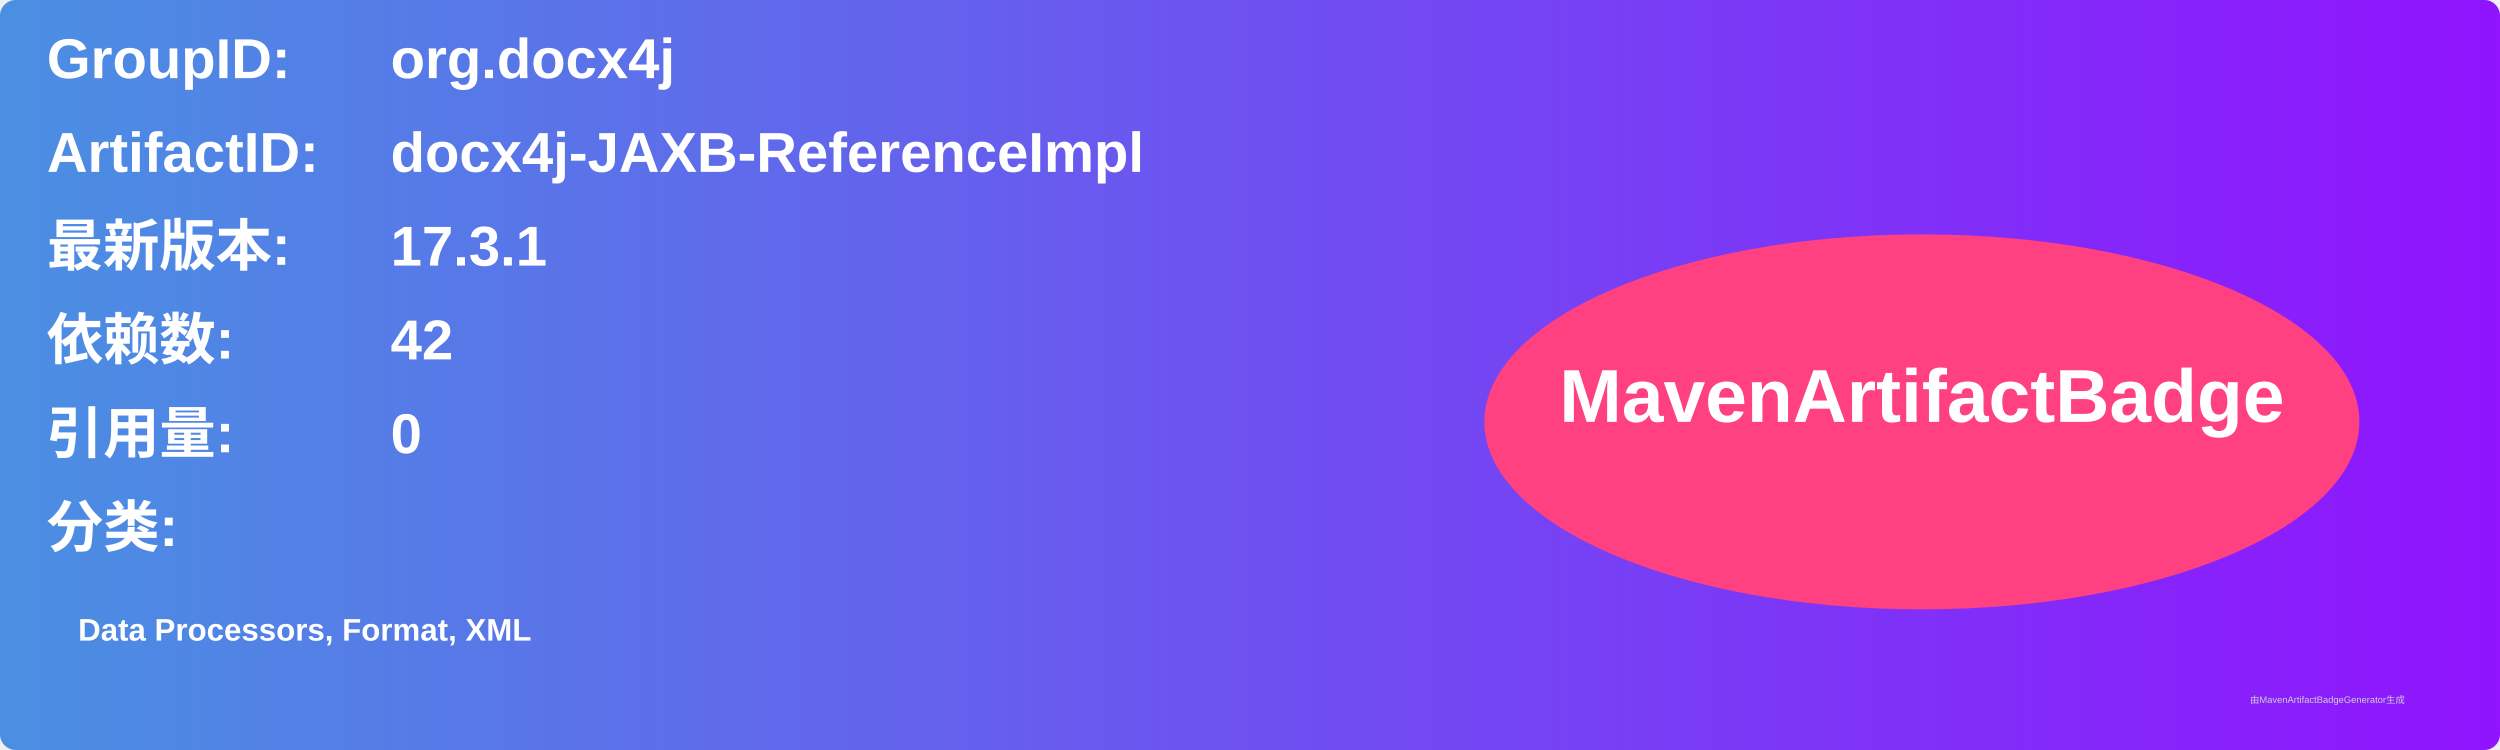
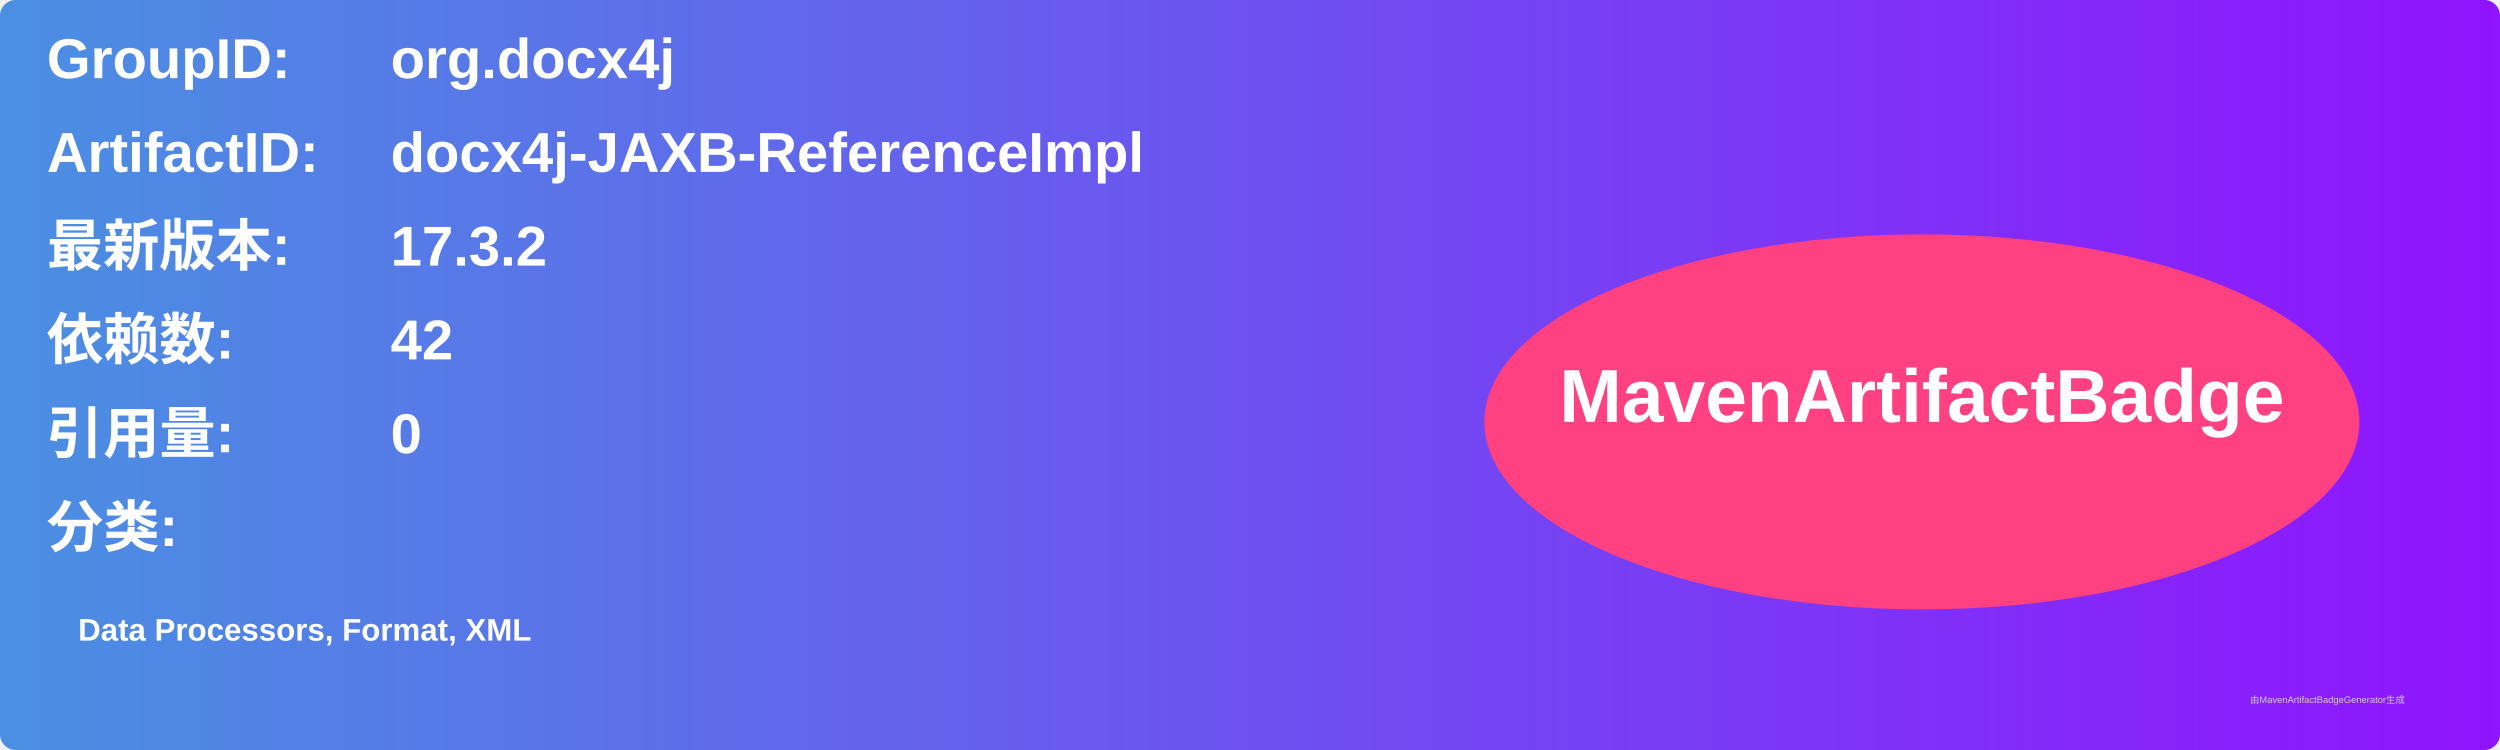
<svg xmlns="http://www.w3.org/2000/svg" width="800" height="240" viewBox="0 0 800 240">
  <linearGradient id="grad" x1="0%" y1="0%" x2="100%" y2="0%">
    <stop offset="0%" stop-color="#4a90e2" />
    <stop offset="100%" stop-color="#9013fe" />
  </linearGradient>
  <rect width="100%" height="100%" rx="5" ry="5" fill="url(#grad)" />
  <g transform="translate(15, 15)">
    <text x="0" y="10" font-family="Arial" font-size="18" fill="white" font-weight="bold" width="260">GroupID:</text>
    <text x="110" y="10" font-family="Arial" font-size="18" fill="white" font-weight="bold" width="460">org.docx4j</text>
    <text x="0" y="40" font-family="Arial" font-size="18" fill="white" font-weight="bold" width="260">ArtifactID:</text>
    <text x="110" y="40" font-family="Arial" font-size="18" fill="white" font-weight="bold" width="460">docx4j-JAXB-ReferenceImpl</text>
    <text x="0" y="70" font-family="Arial" font-size="18" fill="white" font-weight="bold">最新版本:</text>
    <text x="110" y="70" font-family="Arial" font-size="18" fill="white" font-weight="bold">
-       <tspan font-weight="bold">17.3.1</tspan>
+       <tspan font-weight="bold">17.3.2</tspan>
    </text>
    <text x="0" y="100" font-family="Arial" font-size="18" fill="white" font-weight="bold">依赖数: </text>
    <text x="110" y="100" font-family="Arial" font-size="18" fill="white">
      <tspan font-weight="bold">42</tspan>
    </text>
    <text x="0" y="130" font-family="Arial" font-size="18" fill="white" font-weight="bold">引用量: </text>
    <text x="110" y="130" font-family="Arial" font-size="18" fill="white">
      <tspan font-weight="bold">0</tspan>
    </text>
    <text x="0" y="160" font-family="Arial" font-size="18" fill="white" font-weight="bold">分类:</text>
    <text x="10" y="190" font-family="Arial" font-size="10" fill="white">
      <tspan font-weight="bold">Data Processors, Format, XML</tspan>
    </text>
    <ellipse cx="600" cy="120" rx="140" ry="60" fill="#ff4081" />
    <text x="600" y="120" text-anchor="middle" font-family="Arial" font-size="24" fill="white" font-weight="bold">MavenArtifactBadge</text>
  </g>
  <text x="720" y="225" font-family="Arial" font-size="3" fill="#d0d0d0">由MavenArtifactBadgeGenerator生成</text>
</svg>
